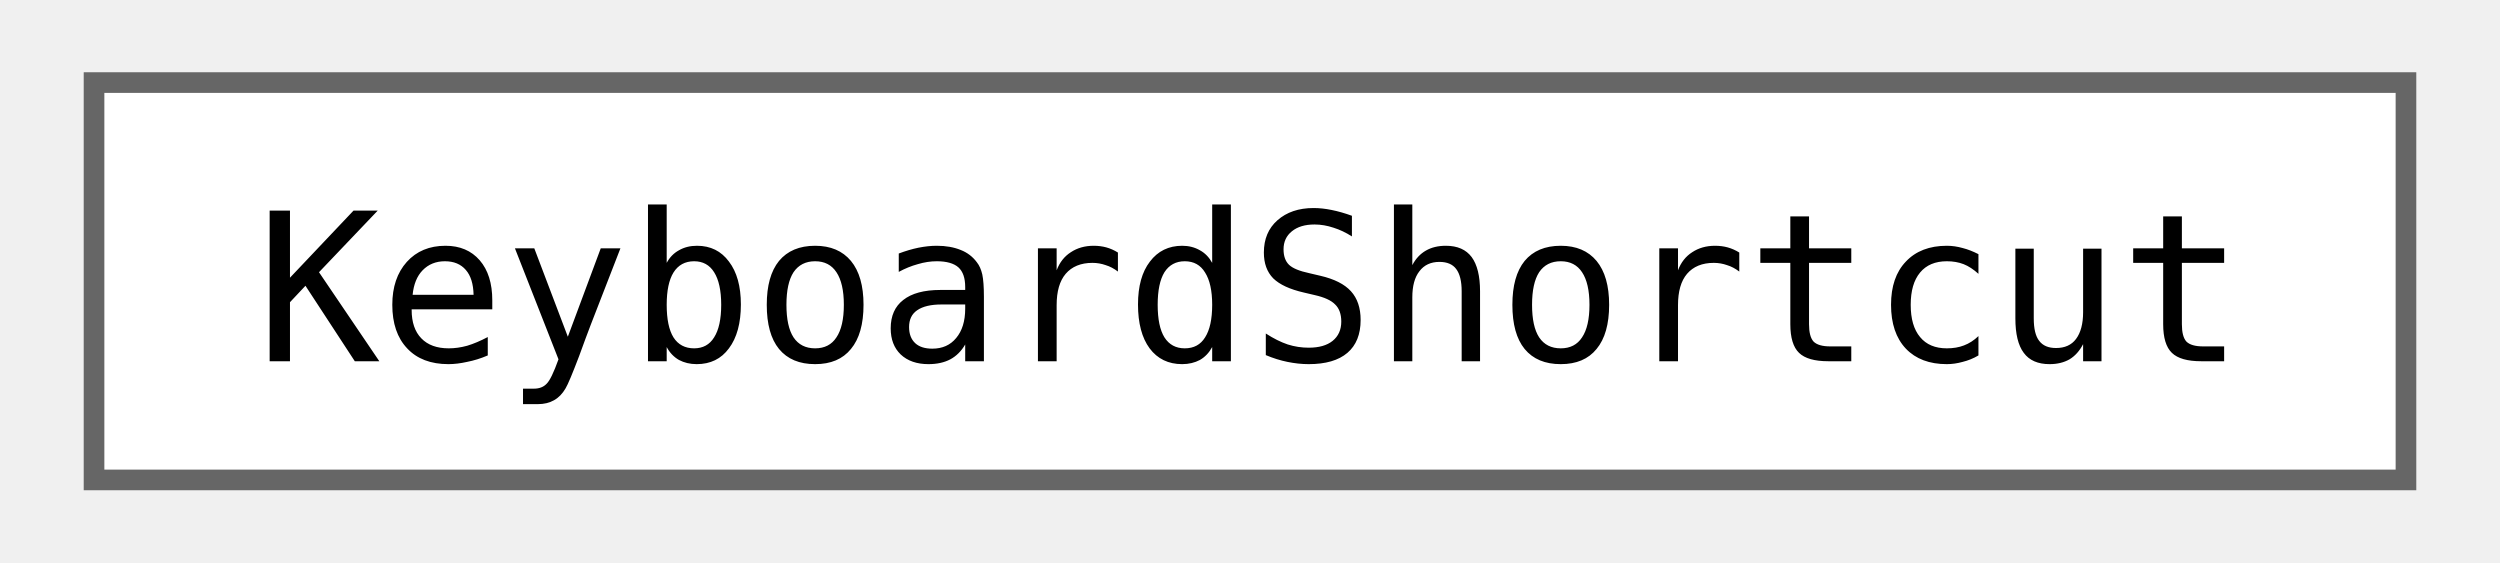
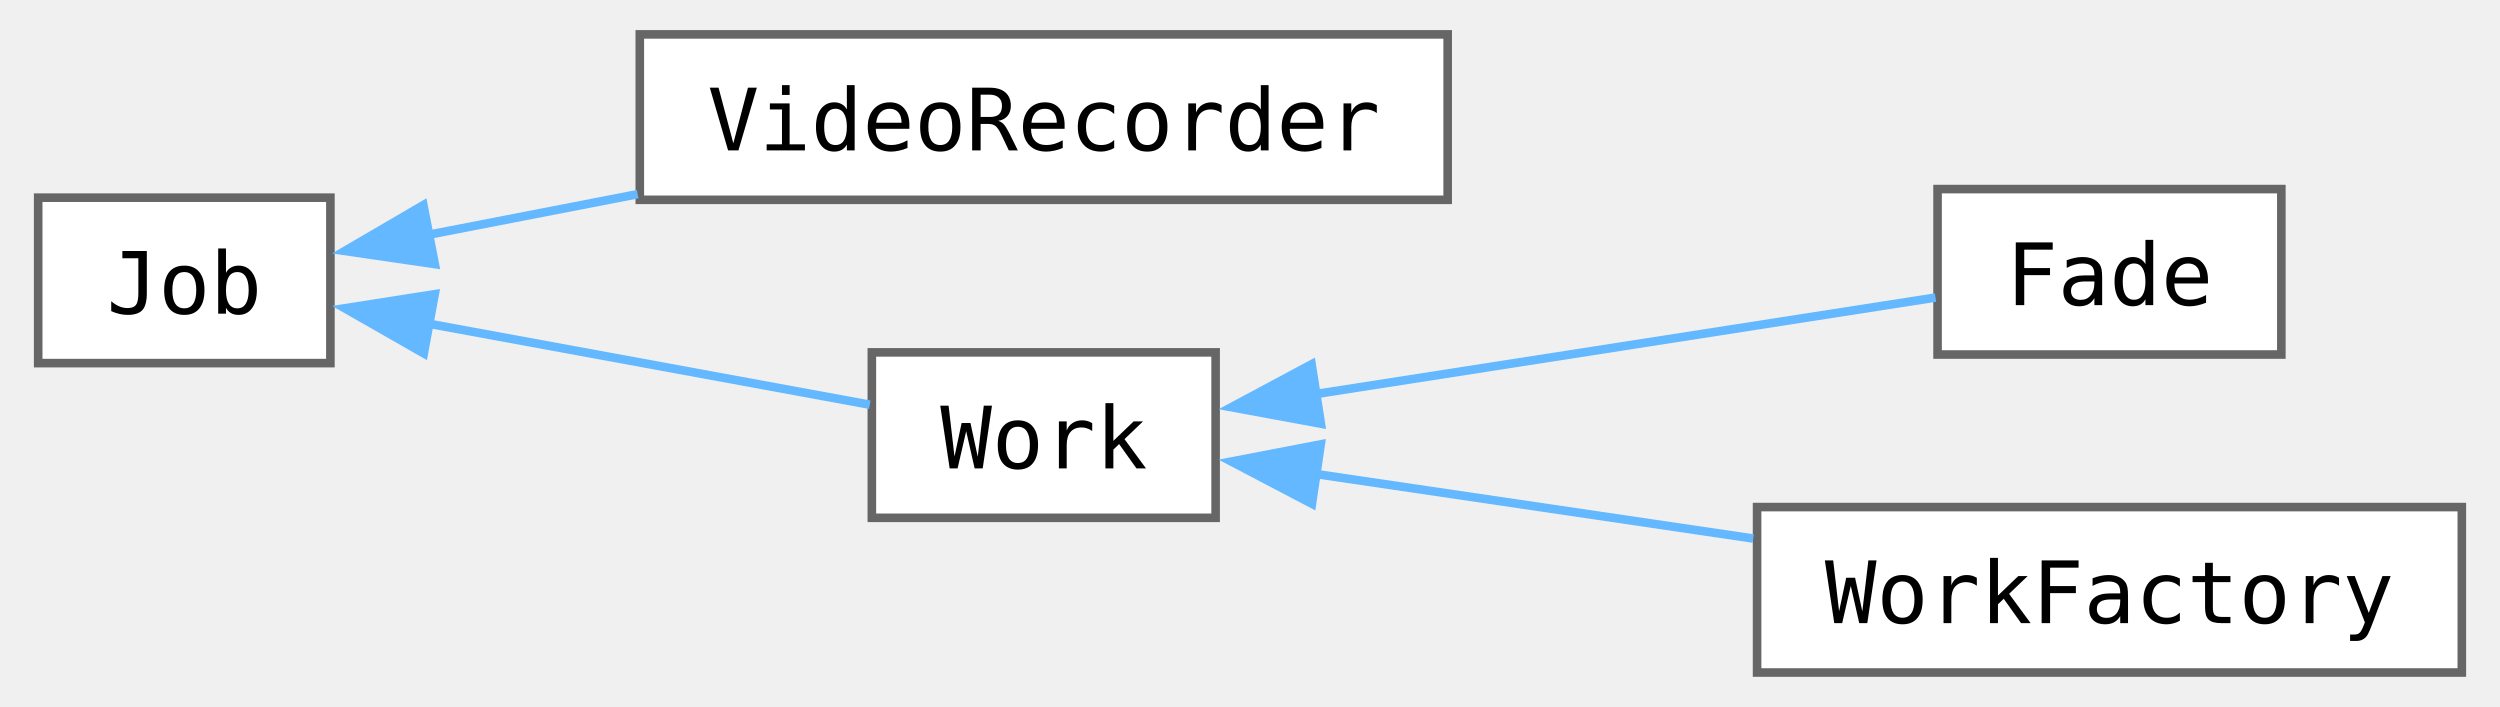
- <svg xmlns="http://www.w3.org/2000/svg" xmlns:xlink="http://www.w3.org/1999/xlink" width="120pt" height="27pt" viewBox="0.00 0.00 120.00 27.25">
-   <g id="graph0" class="graph" transform="scale(1 1) rotate(0) translate(4 23.25)">
+ <svg xmlns="http://www.w3.org/2000/svg" xmlns:xlink="http://www.w3.org/1999/xlink" width="290pt" height="82pt" viewBox="0.00 0.00 290.00 82.25">
+   <g id="graph0" class="graph" transform="scale(1 1) rotate(0) translate(4 78.25)">
    <g id="Node000000" class="node">
      <g id="a_Node000000">
-         <a xlink:href="classjngl_1_1KeyboardShortcut.html" target="_top" xlink:title="Represents a keyboard shortcut, e.g. Ctrl+S">
-           <polygon fill="white" stroke="#666666" points="112,-19.25 0,-19.25 0,0 112,0 112,-19.25" />
-           <text text-anchor="middle" x="56" y="-5.75" font-family="ui-monospace,monospace" font-size="10.00">KeyboardShortcut</text>
+         <a xlink:href="classjngl_1_1Job.html" target="_top" xlink:title="Background job which stays part of the main loop independent of the active jngl::Scene.">
+           <polygon fill="white" stroke="#666666" points="34,-55.25 0,-55.25 0,-36 34,-36 34,-55.25" />
+           <text text-anchor="middle" x="17" y="-41.75" font-family="ui-monospace,monospace" font-size="10.00">Job</text>
+         </a>
+       </g>
+     </g>
+     <g id="Node000001" class="node">
+       <g id="a_Node000001">
+         <a xlink:href="classjngl_1_1VideoRecorder.html" target="_top" xlink:title="Records video and audio output to a file.">
+           <polygon fill="white" stroke="#666666" points="164,-74.25 70,-74.25 70,-55 164,-55 164,-74.25" />
+           <text text-anchor="middle" x="117" y="-60.75" font-family="ui-monospace,monospace" font-size="10.00">VideoRecorder</text>
+         </a>
+       </g>
+     </g>
+     <g id="edge7_Node000000_Node000001" class="edge">
+       <g id="a_edge7_Node000000_Node000001">
+         <a xlink:title=" ">
+           <path fill="none" stroke="#63b8ff" d="M45.28,-50.91C52.89,-52.39 61.37,-54.03 69.75,-55.66" />
+           <polygon fill="#63b8ff" stroke="#63b8ff" points="46.15,-47.52 35.67,-49.05 44.82,-54.39 46.15,-47.52" />
+         </a>
+       </g>
+     </g>
+     <g id="Node000002" class="node">
+       <g id="a_Node000002">
+         <a xlink:href="classjngl_1_1Work.html" target="_top" xlink:title="Active state of the game, e.g. a menu or the game itself.">
+           <polygon fill="white" stroke="#666666" points="137,-37.25 97,-37.25 97,-18 137,-18 137,-37.25" />
+           <text text-anchor="middle" x="117" y="-23.75" font-family="ui-monospace,monospace" font-size="10.00">Work</text>
+         </a>
+       </g>
+     </g>
+     <g id="edge8_Node000000_Node000002" class="edge">
+       <g id="a_edge8_Node000000_Node000002">
+         <a xlink:title=" ">
+           <path fill="none" stroke="#63b8ff" d="M45.25,-40.62C61.62,-37.61 82.07,-33.86 96.76,-31.16" />
+           <polygon fill="#63b8ff" stroke="#63b8ff" points="44.87,-37.13 35.67,-42.38 46.14,-44.02 44.87,-37.13" />
+         </a>
+       </g>
+     </g>
+     <g id="Node000003" class="node">
+       <g id="a_Node000003">
+         <a xlink:href="classjngl_1_1Fade.html" target="_top" xlink:title="Fades between two scenes, first fading to jngl::getBackgroundColor() and then fading to the new scene...">
+           <polygon fill="white" stroke="#666666" points="261,-56.25 221,-56.25 221,-37 261,-37 261,-56.25" />
+           <text text-anchor="middle" x="241" y="-42.75" font-family="ui-monospace,monospace" font-size="10.00">Fade</text>
+         </a>
+       </g>
+     </g>
+     <g id="edge9_Node000002_Node000003" class="edge">
+       <g id="a_edge9_Node000002_Node000003">
+         <a xlink:title=" ">
+           <path fill="none" stroke="#63b8ff" d="M148.71,-32.41C171.34,-35.93 201.43,-40.62 220.76,-43.63" />
+           <polygon fill="#63b8ff" stroke="#63b8ff" points="149.25,-28.95 138.83,-30.87 148.17,-35.87 149.25,-28.95" />
+         </a>
+       </g>
+     </g>
+     <g id="Node000004" class="node">
+       <g id="a_Node000004">
+         <a xlink:href="classjngl_1_1WorkFactory.html" target="_top" xlink:title=" ">
+           <polygon fill="white" stroke="#666666" points="282,-19.25 200,-19.25 200,0 282,0 282,-19.25" />
+           <text text-anchor="middle" x="241" y="-5.75" font-family="ui-monospace,monospace" font-size="10.00">WorkFactory</text>
+         </a>
+       </g>
+     </g>
+     <g id="edge10_Node000002_Node000004" class="edge">
+       <g id="a_edge10_Node000002_Node000004">
+         <a xlink:title=" ">
+           <path fill="none" stroke="#63b8ff" d="M148.37,-23.14C163.84,-20.86 182.86,-18.06 199.55,-15.59" />
+           <polygon fill="#63b8ff" stroke="#63b8ff" points="148.21,-19.63 138.83,-24.55 149.23,-26.55 148.21,-19.63" />
        </a>
      </g>
    </g>
  </g>
</svg>
